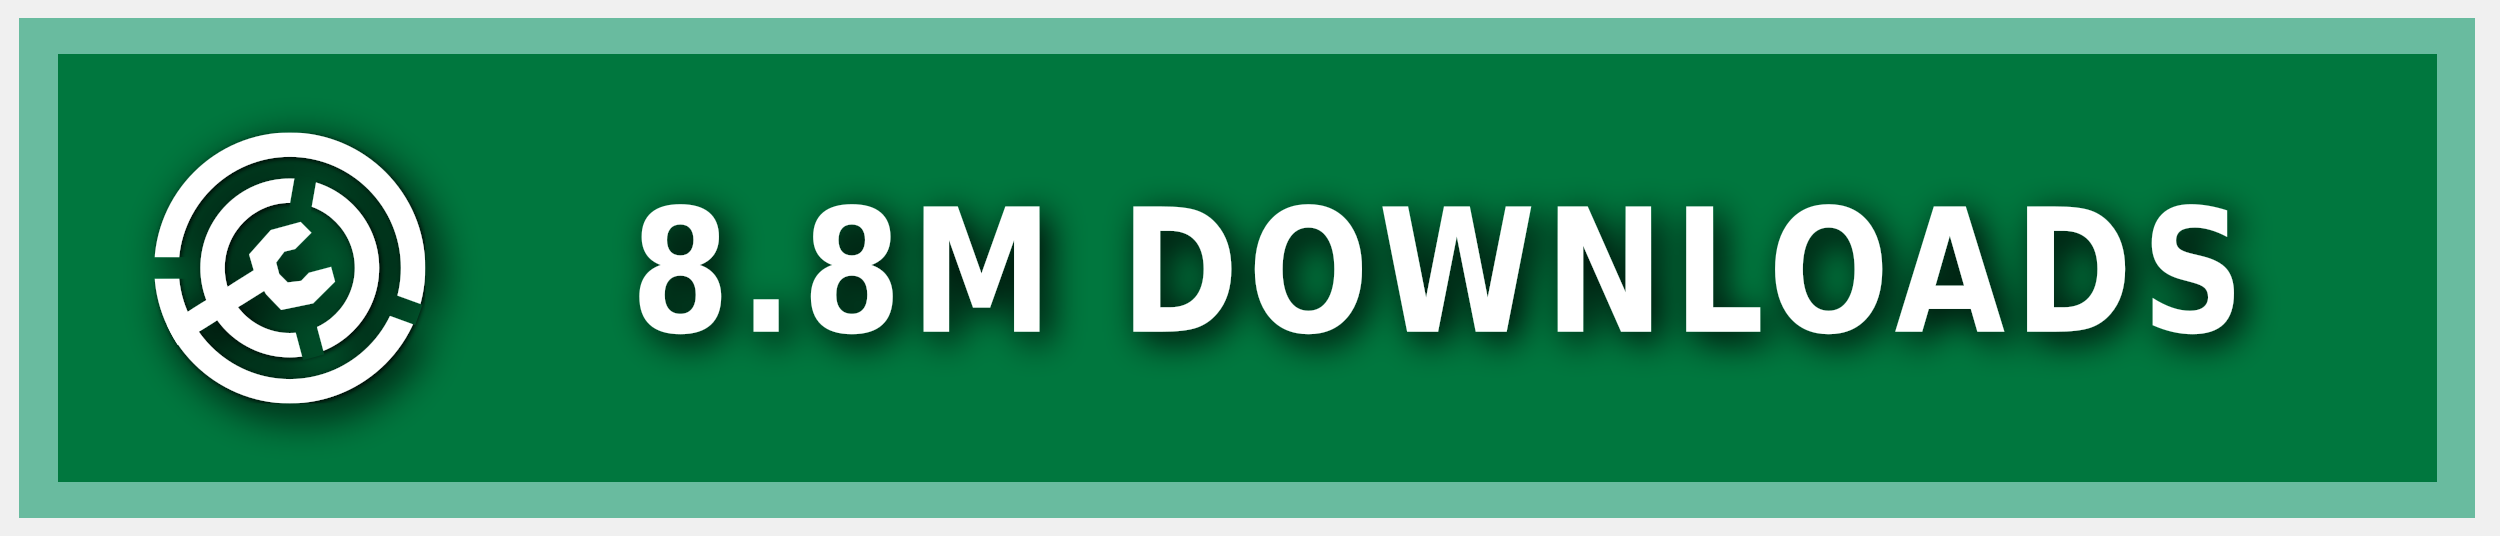
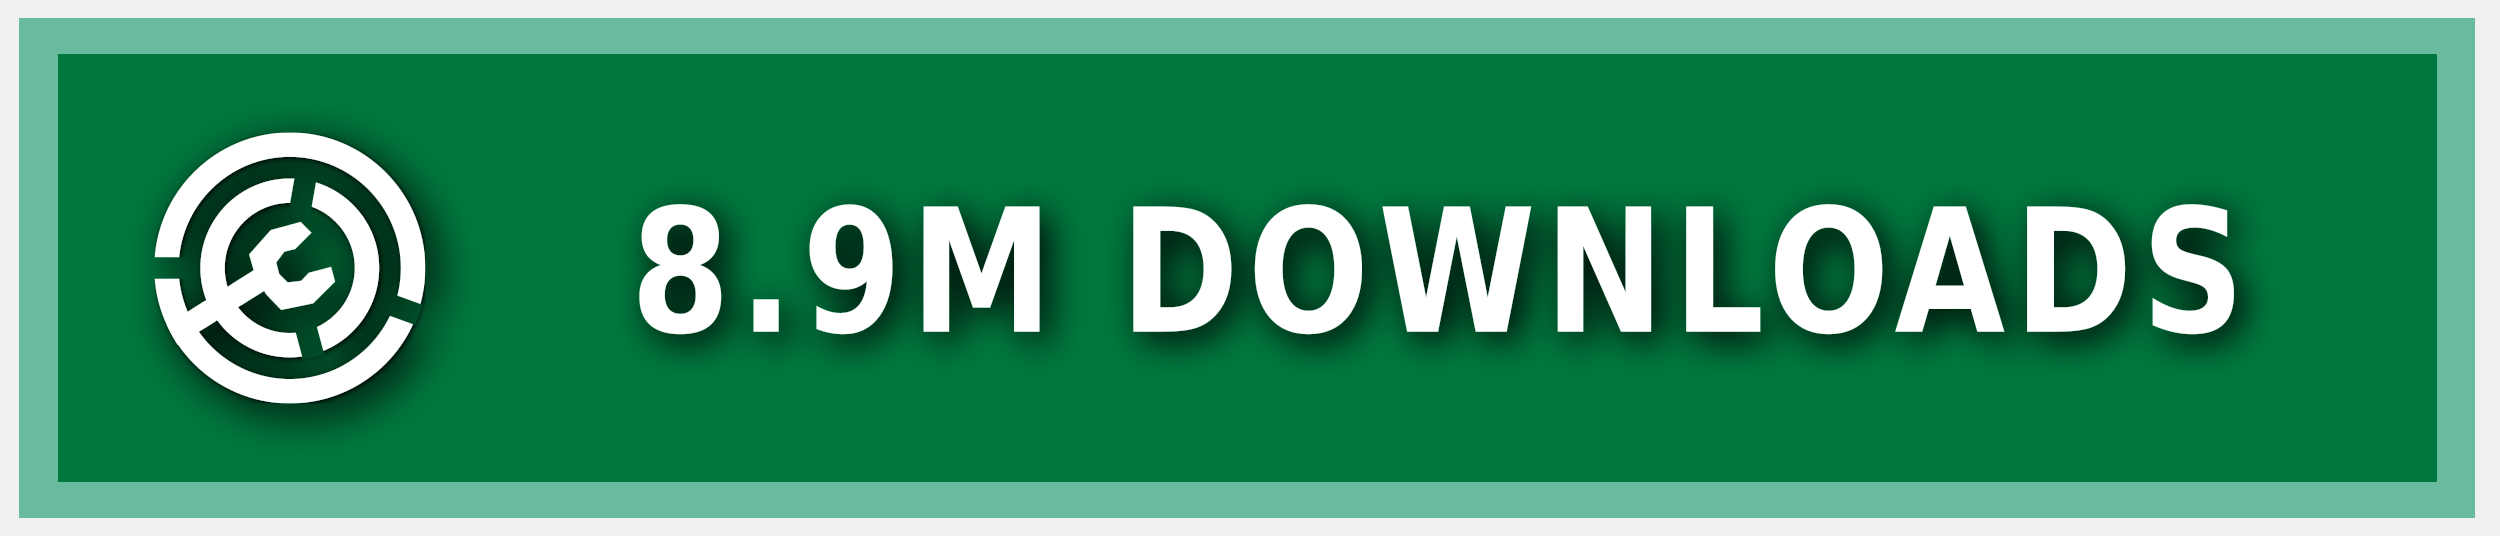
<svg xmlns="http://www.w3.org/2000/svg" xmlns:ns1="https://boxy-svg.com" width="140" height="30" role="img" aria-label="MODRINTH">
  <style> g:not(.noshadow) { filter: drop-shadow(0.5px 0.5px 1.0px black); } </style>
  <defs>
    <ns1:guide x="121.656" y="10.118" angle="90" />
    <ns1:guide x="127.198" y="17.628" angle="90" />
    <ns1:guide x="8.199" y="-3.08" angle="0" />
    <ns1:guide x="20.449" y="-4.101" angle="0" />
    <ns1:guide x="121.656" y="10.118" angle="90" />
    <ns1:guide x="127.198" y="17.628" angle="90" />
    <ns1:guide x="8.199" y="-3.08" angle="0" />
    <ns1:guide x="20.449" y="-4.101" angle="0" />
  </defs>
  <g class="noshadow" shape-rendering="crispEdges" style="" transform="matrix(1.074564, 0, 0, 1, 0, 0)">
    <rect x="1" y="1" width="128" height="28" style="fill: #00954E;" />
    <rect x="1" y="1" width="128" height="28" style="fill: rgba(0, 0, 0, 0.2);" />
    <rect x="2" y="2" width="126" height="26" style="fill: none; stroke-width:2px; stroke: rgba(211, 255, 255, 0.5);" />
  </g>
  <g fill-rule="evenodd" stroke-linejoin="round" stroke-miterlimit="1.5" clip-rule="evenodd" transform="matrix(1.2, 0, 0, 1.2, -1.2, -1.5)">
    <path fill="none" d="M 8.199 7.432 L 20.846 7.432 L 20.846 20.079 L 8.199 20.079 L 8.199 7.432 Z" style="" />
    <g clip-path="url(#a)" transform="matrix(0.126469, 0, 0, 0.126469, 8.198999, 7.431019)" style="">
      <path fill="#ffffff" d="M50 17c18.207 0 32.988 14.787 32.988 33S68.207 83 50 83 17.012 68.213 17.012 50 31.793 17 50 17Zm0 9c13.24 0 23.988 10.755 23.988 24S63.24 74 50 74 26.012 63.245 26.012 50 36.76 26 50 26Z" />
    </g>
    <g clip-path="url(#b)" transform="matrix(0.126469, 0, 0, 0.126469, 8.198999, 7.431019)" style="">
      <path fill="#ffffff" d="M50 0c27.596 0 50 22.404 50 50s-22.404 50-50 50S0 77.596 0 50 22.404 0 50 0Zm0 9c22.629 0 41 18.371 41 41S72.629 91 50 91 9 72.629 9 50 27.371 9 50 9Z" />
    </g>
    <g class="noshadow" clip-path="url(#c)" transform="matrix(0.112383, 0, 0, 0.122032, 8.268063, 7.737635)" style="">
      <path fill="none" stroke="#ffffff" stroke-width="9" d="M 50 50 L 5.171 75.882" />
    </g>
    <path fill="#ffffff" d="M 12.909 14.103 L 12.625 13.123 L 13.637 11.985 L 15.028 11.605 L 15.534 12.111 L 14.775 12.87 L 14.269 12.996 L 13.89 13.502 L 14.032 14.038 L 14.425 14.429 L 15.053 14.354 L 15.415 13.979 L 16.452 13.701 L 16.637 14.392 L 15.613 15.407 L 14.121 15.714 L 13.415 14.979 L 12.909 14.103 Z" style="" />
    <clipPath id="clip-1">
      <path d="M50 0c27.596 0 50 22.404 50 50s-22.404 50-50 50S0 77.596 0 50 22.404 0 50 0Zm0 39.549c5.768 0 10.451 4.683 10.451 10.451 0 5.768-4.683 10.451-10.451 10.451-5.768 0-10.451-4.683-10.451-10.451 0-5.768 4.683-10.451 10.451-10.451Z" />
    </clipPath>
    <g class="noshadow" clip-path="url(#clip-1)" transform="matrix(0.064459, 0.010209, -0.018807, 0.118741, -9.215255, -61.72825)" style="transform-origin: 27.985px 74.177px;">
      <path fill="none" stroke="#ffffff" stroke-width="9" d="M 49.29 67.75 L 6.679 80.603" style="" />
    </g>
  </g>
  <g>
    <clipPath id="a">
      <path fill-rule="evenodd" stroke-linejoin="round" stroke-miterlimit="1.5" clip-rule="evenodd" d="M100 0H0v100h100V0ZM46.002 49.295l.076 1.757 8.83 32.963 7.843-2.102-8.596-32.094 5.804-32.932-7.997-1.41-5.96 33.818Z" />
    </clipPath>
    <clipPath id="b">
      <path d="M0 0v46h50l1.368.241L99 63.578l-2.736 7.517L49.295 54H0v46h100V0H0Z" />
    </clipPath>
    <clipPath id="c">
      <path d="M50 0c27.596 0 50 22.404 50 50s-22.404 50-50 50S0 77.596 0 50 22.404 0 50 0Zm0 39.549c5.768 0 10.451 4.683 10.451 10.451 0 5.768-4.683 10.451-10.451 10.451-5.768 0-10.451-4.683-10.451-10.451 0-5.768 4.683-10.451 10.451-10.451Z" />
    </clipPath>
  </g>
  <g fill="#fff" text-anchor="middle" font-family="Verdana,Geneva,DejaVu Sans,sans-serif" text-rendering="geometricPrecision" font-size="100" transform="matrix(1, 0, 0, 1, 13, 0)">
-     <text style="font-size: 80px; font-weight: 700; white-space: pre;" transform="matrix(0.1, 0, 0, 0.120296, 0, -3.678133)" x="675" y="185" letter-spacing="5">8.8M DOWNLOADS</text>
+     <text style="font-size: 80px; font-weight: 700; white-space: pre;" transform="matrix(0.1, 0, 0, 0.120296, 0, -3.678133)" x="675" y="185" letter-spacing="5">8.9M DOWNLOADS</text>
  </g>
</svg>
